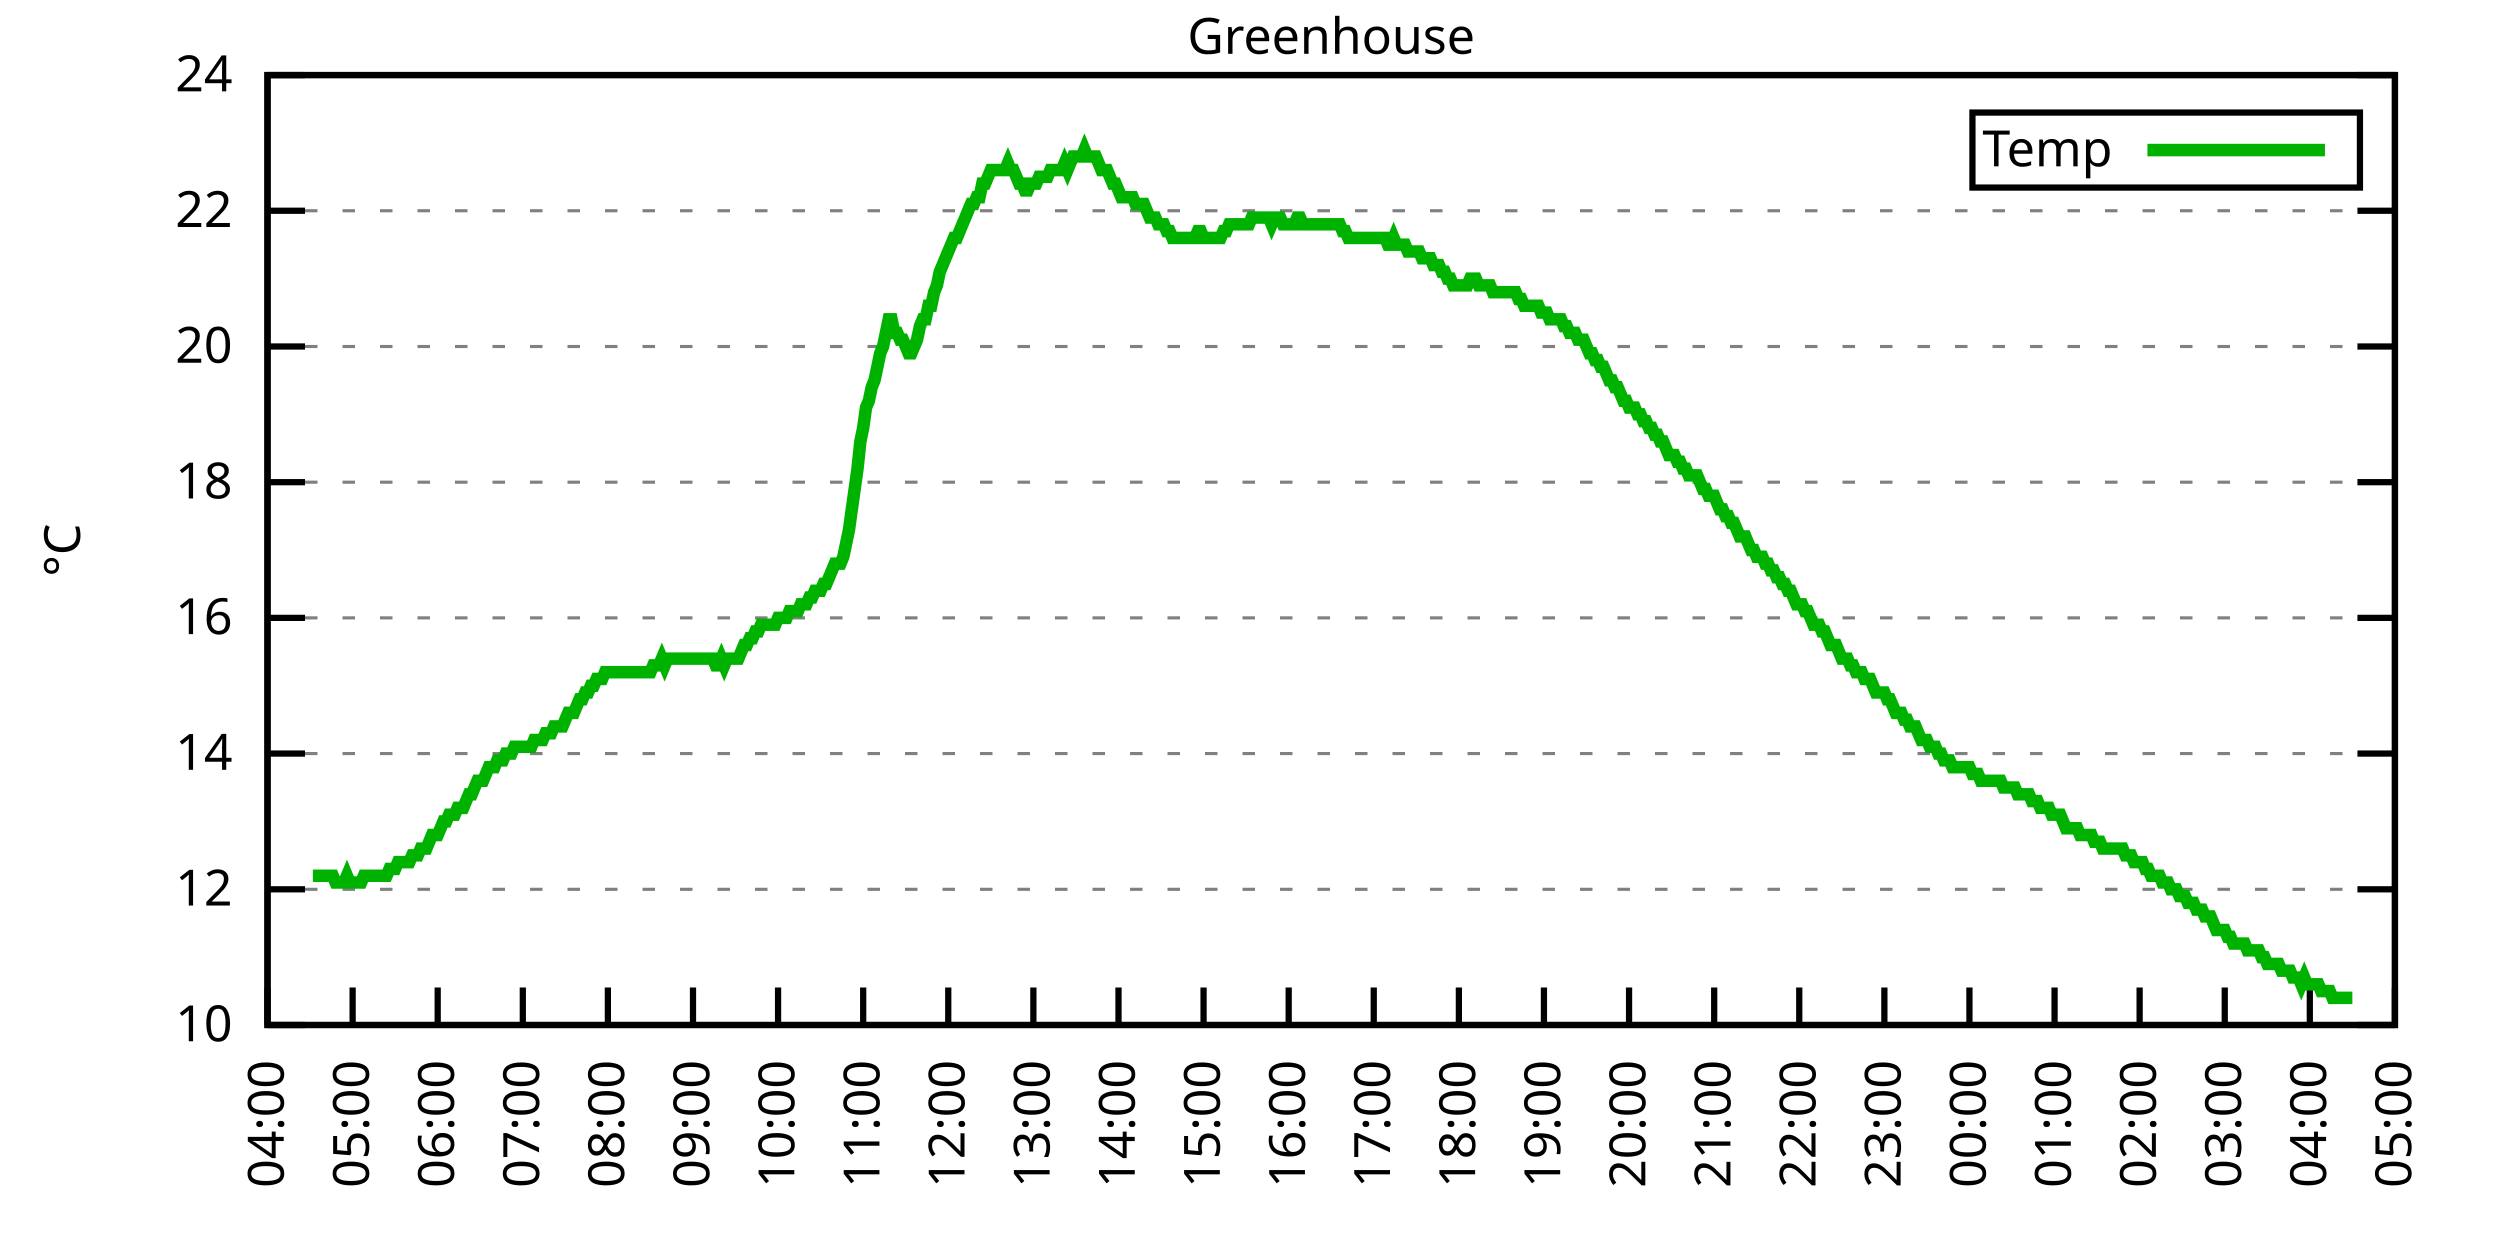
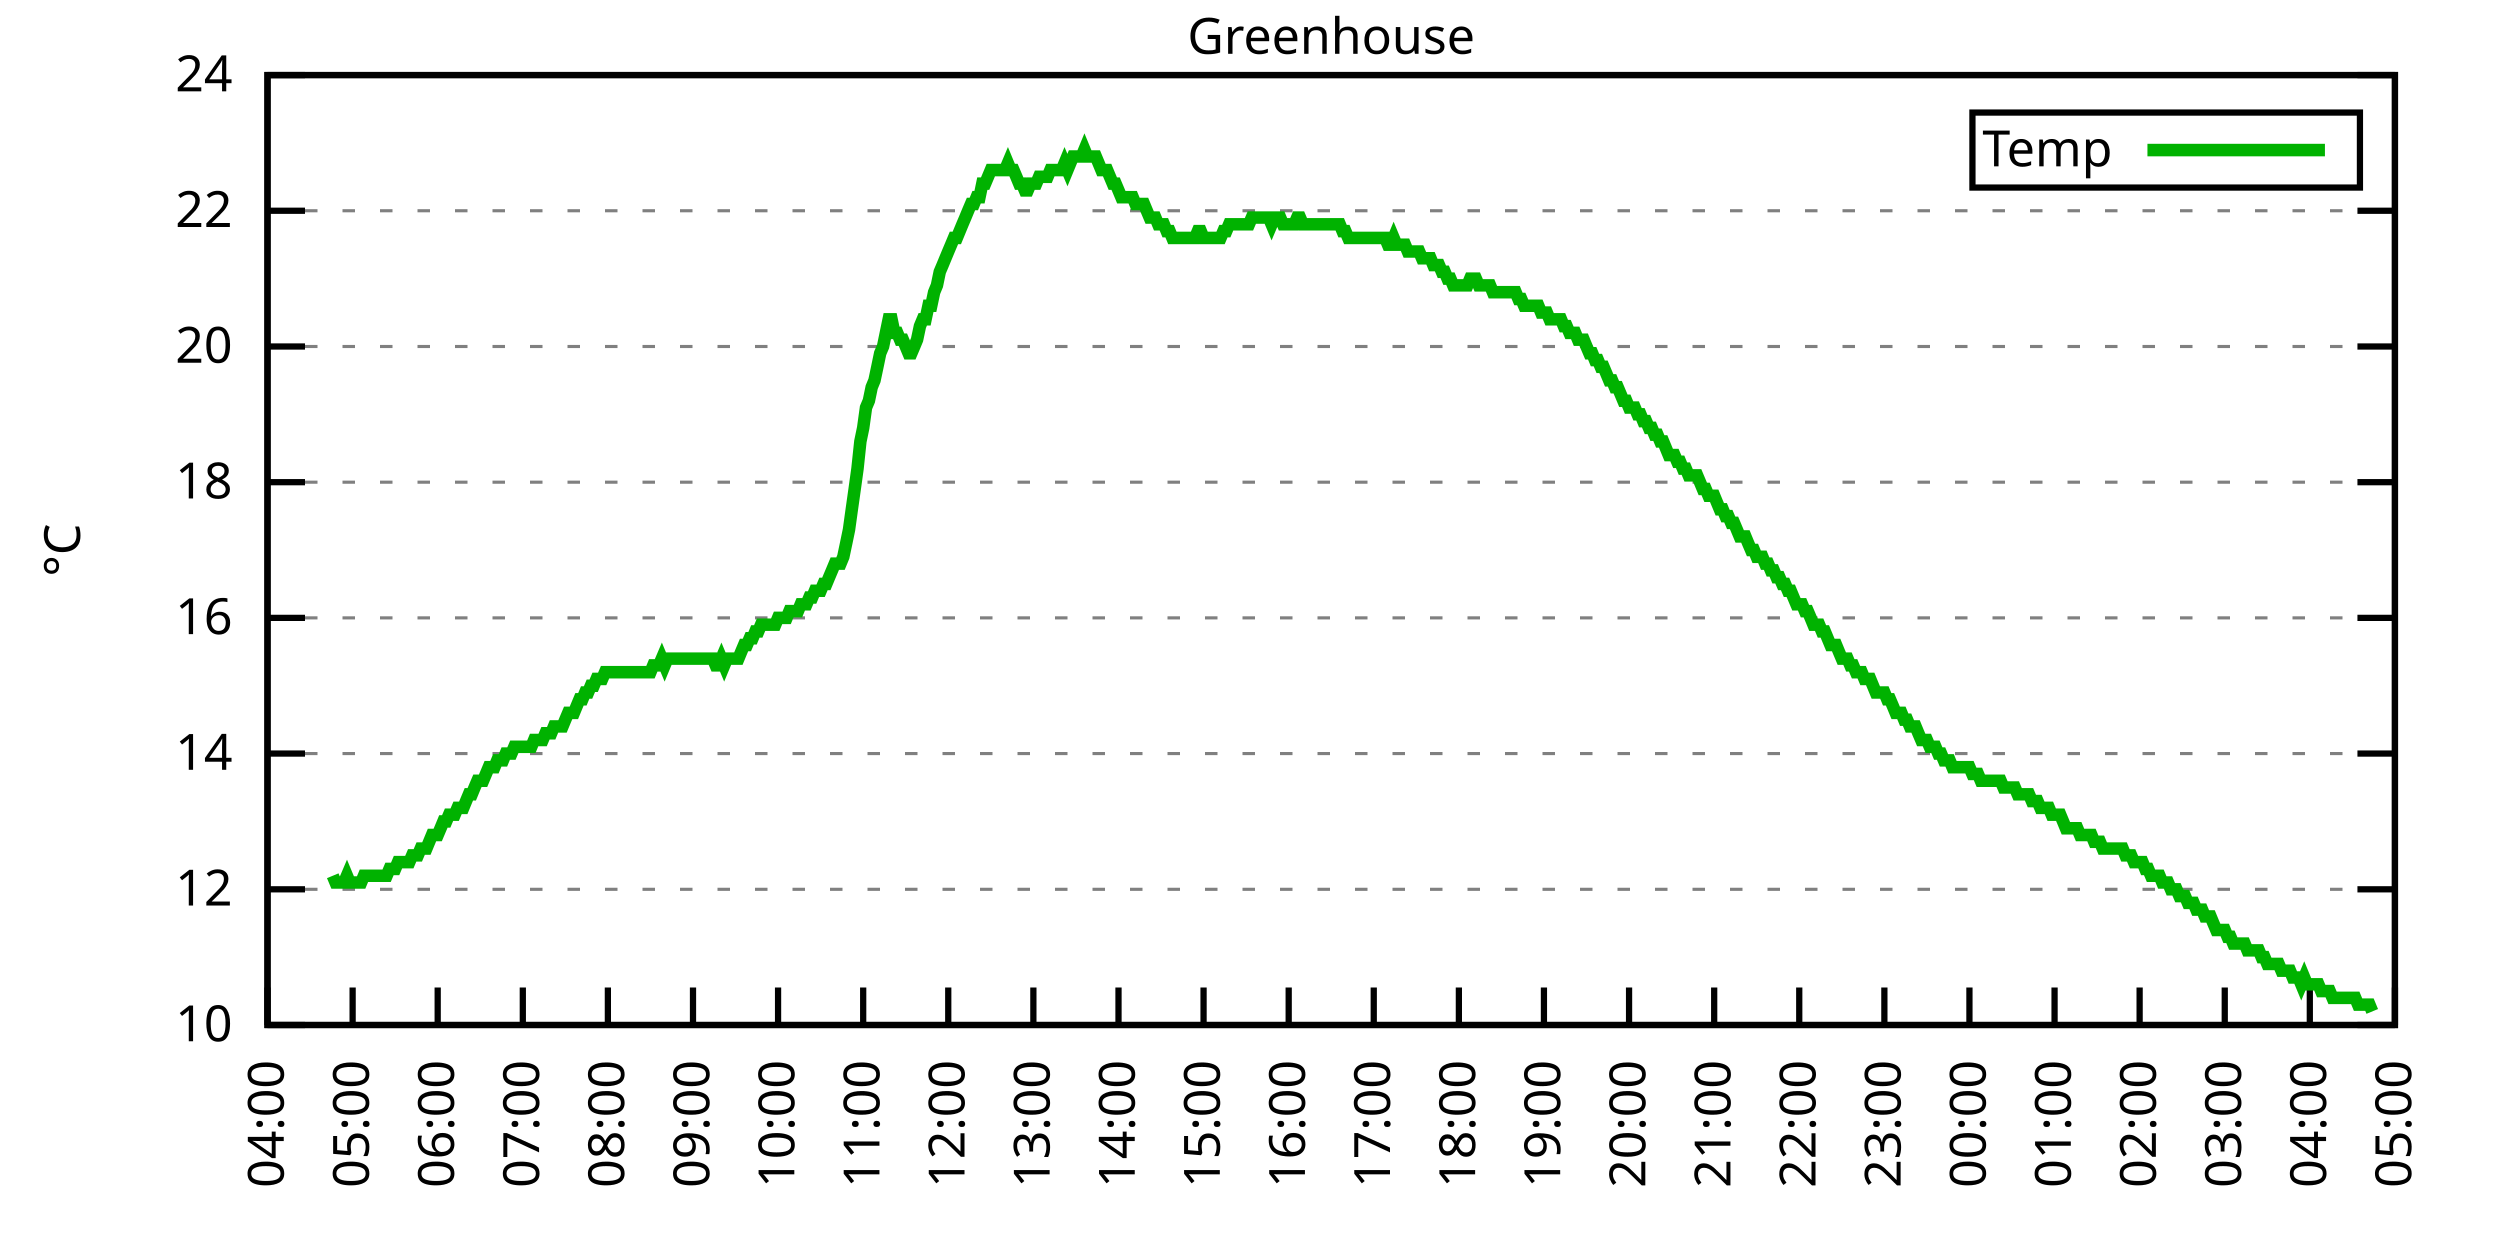
<svg xmlns="http://www.w3.org/2000/svg" xmlns:xlink="http://www.w3.org/1999/xlink" width="400" height="200" viewBox="0 0 400 200">
  <g id="gnuplot_canvas">
    <rect x="0" y="0" width="400" height="200" fill="none" />
    <defs>
      <circle id="gpDot" r="0.5" stroke-width="0.5" stroke="currentColor" />
      <path id="gpPt0" stroke-width="0.333" stroke="currentColor" d="M-1,0 h2 M0,-1 v2" />
      <path id="gpPt1" stroke-width="0.333" stroke="currentColor" d="M-1,-1 L1,1 M1,-1 L-1,1" />
      <path id="gpPt2" stroke-width="0.333" stroke="currentColor" d="M-1,0 L1,0 M0,-1 L0,1 M-1,-1 L1,1 M-1,1 L1,-1" />
      <rect id="gpPt3" stroke-width="0.333" stroke="currentColor" x="-1" y="-1" width="2" height="2" />
      <rect id="gpPt4" stroke-width="0.333" stroke="currentColor" fill="currentColor" x="-1" y="-1" width="2" height="2" />
      <circle id="gpPt5" stroke-width="0.333" stroke="currentColor" cx="0" cy="0" r="1" />
      <use xlink:href="#gpPt5" id="gpPt6" fill="currentColor" stroke="none" />
      <path id="gpPt7" stroke-width="0.333" stroke="currentColor" d="M0,-1.33 L-1.33,0.67 L1.33,0.67 z" />
      <use xlink:href="#gpPt7" id="gpPt8" fill="currentColor" stroke="none" />
      <use xlink:href="#gpPt7" id="gpPt9" stroke="currentColor" transform="rotate(180)" />
      <use xlink:href="#gpPt9" id="gpPt10" fill="currentColor" stroke="none" />
      <use xlink:href="#gpPt3" id="gpPt11" stroke="currentColor" transform="rotate(45)" />
      <use xlink:href="#gpPt11" id="gpPt12" fill="currentColor" stroke="none" />
      <path id="gpPt13" stroke-width="0.333" stroke="currentColor" d="M0,1.330 L1.265,0.411 L0.782,-1.067 L-0.782,-1.076 L-1.265,0.411 z" />
      <use xlink:href="#gpPt13" id="gpPt14" fill="currentColor" stroke="none" />
      <filter id="textbox" filterUnits="objectBoundingBox" x="0" y="0" height="1" width="1">
        <feFlood flood-color="white" flood-opacity="1" result="bgnd" />
        <feComposite in="SourceGraphic" in2="bgnd" operator="atop" />
      </filter>
      <filter id="greybox" filterUnits="objectBoundingBox" x="0" y="0" height="1" width="1">
        <feFlood flood-color="lightgrey" flood-opacity="1" result="grey" />
        <feComposite in="SourceGraphic" in2="grey" operator="atop" />
      </filter>
    </defs>
    <g fill="none" color="white" stroke="currentColor" stroke-width="1.00" stroke-linecap="butt" stroke-linejoin="miter">
</g>
    <g fill="none" color="black" stroke="currentColor" stroke-width="1.00" stroke-linecap="butt" stroke-linejoin="miter">
      <g stroke="none" shape-rendering="crispEdges">
        <polygon fill="rgb(255, 255, 255)" points="42.80,164.00 383.18,164.00 383.18,12.02 42.80,12.02 " />
      </g>
    </g>
    <g fill="none" color="black" stroke="currentColor" stroke-width="1.00" stroke-linecap="butt" stroke-linejoin="miter">
</g>
    <g fill="none" color="black" stroke="black" stroke-width="0.50" stroke-linecap="butt" stroke-linejoin="miter">
</g>
    <g fill="none" color="gray" stroke="currentColor" stroke-width="0.50" stroke-linecap="butt" stroke-linejoin="miter">
      <path stroke="gray" stroke-dasharray="2,4" class="gridline" d="M42.80,164.00 L383.19,164.00  " />
    </g>
    <g fill="none" color="gray" stroke="gray" stroke-width="1.00" stroke-linecap="butt" stroke-linejoin="miter">
</g>
    <g fill="none" color="black" stroke="currentColor" stroke-width="1.00" stroke-linecap="butt" stroke-linejoin="miter">
      <path stroke="black" d="M42.80,164.00 L48.80,164.00 M383.19,164.00 L377.19,164.00  " />
      <g transform="translate(37.20,166.60)" stroke="none" fill="black" font-family="Sans" font-size="8.00" text-anchor="end">
        <text>
          <tspan font-family="Sans"> 10</tspan>
        </text>
      </g>
    </g>
    <g fill="none" color="black" stroke="currentColor" stroke-width="1.00" stroke-linecap="butt" stroke-linejoin="miter">
</g>
    <g fill="none" color="black" stroke="black" stroke-width="0.50" stroke-linecap="butt" stroke-linejoin="miter">
</g>
    <g fill="none" color="gray" stroke="currentColor" stroke-width="0.50" stroke-linecap="butt" stroke-linejoin="miter">
      <path stroke="gray" stroke-dasharray="2,4" class="gridline" d="M42.80,142.29 L383.19,142.29  " />
    </g>
    <g fill="none" color="gray" stroke="gray" stroke-width="1.00" stroke-linecap="butt" stroke-linejoin="miter">
</g>
    <g fill="none" color="black" stroke="currentColor" stroke-width="1.00" stroke-linecap="butt" stroke-linejoin="miter">
      <path stroke="black" d="M42.80,142.29 L48.80,142.29 M383.19,142.29 L377.19,142.29  " />
      <g transform="translate(37.20,144.89)" stroke="none" fill="black" font-family="Sans" font-size="8.00" text-anchor="end">
        <text>
          <tspan font-family="Sans"> 12</tspan>
        </text>
      </g>
    </g>
    <g fill="none" color="black" stroke="currentColor" stroke-width="1.00" stroke-linecap="butt" stroke-linejoin="miter">
</g>
    <g fill="none" color="black" stroke="black" stroke-width="0.50" stroke-linecap="butt" stroke-linejoin="miter">
</g>
    <g fill="none" color="gray" stroke="currentColor" stroke-width="0.50" stroke-linecap="butt" stroke-linejoin="miter">
      <path stroke="gray" stroke-dasharray="2,4" class="gridline" d="M42.80,120.57 L383.19,120.57  " />
    </g>
    <g fill="none" color="gray" stroke="gray" stroke-width="1.00" stroke-linecap="butt" stroke-linejoin="miter">
</g>
    <g fill="none" color="black" stroke="currentColor" stroke-width="1.00" stroke-linecap="butt" stroke-linejoin="miter">
      <path stroke="black" d="M42.80,120.57 L48.80,120.57 M383.19,120.57 L377.19,120.57  " />
      <g transform="translate(37.20,123.17)" stroke="none" fill="black" font-family="Sans" font-size="8.00" text-anchor="end">
        <text>
          <tspan font-family="Sans"> 14</tspan>
        </text>
      </g>
    </g>
    <g fill="none" color="black" stroke="currentColor" stroke-width="1.00" stroke-linecap="butt" stroke-linejoin="miter">
</g>
    <g fill="none" color="black" stroke="black" stroke-width="0.50" stroke-linecap="butt" stroke-linejoin="miter">
</g>
    <g fill="none" color="gray" stroke="currentColor" stroke-width="0.50" stroke-linecap="butt" stroke-linejoin="miter">
      <path stroke="gray" stroke-dasharray="2,4" class="gridline" d="M42.80,98.86 L383.19,98.86  " />
    </g>
    <g fill="none" color="gray" stroke="gray" stroke-width="1.00" stroke-linecap="butt" stroke-linejoin="miter">
</g>
    <g fill="none" color="black" stroke="currentColor" stroke-width="1.00" stroke-linecap="butt" stroke-linejoin="miter">
      <path stroke="black" d="M42.80,98.86 L48.80,98.86 M383.19,98.86 L377.19,98.86  " />
      <g transform="translate(37.20,101.46)" stroke="none" fill="black" font-family="Sans" font-size="8.00" text-anchor="end">
        <text>
          <tspan font-family="Sans"> 16</tspan>
        </text>
      </g>
    </g>
    <g fill="none" color="black" stroke="currentColor" stroke-width="1.00" stroke-linecap="butt" stroke-linejoin="miter">
</g>
    <g fill="none" color="black" stroke="black" stroke-width="0.50" stroke-linecap="butt" stroke-linejoin="miter">
</g>
    <g fill="none" color="gray" stroke="currentColor" stroke-width="0.50" stroke-linecap="butt" stroke-linejoin="miter">
      <path stroke="gray" stroke-dasharray="2,4" class="gridline" d="M42.80,77.15 L383.19,77.15  " />
    </g>
    <g fill="none" color="gray" stroke="gray" stroke-width="1.00" stroke-linecap="butt" stroke-linejoin="miter">
</g>
    <g fill="none" color="black" stroke="currentColor" stroke-width="1.00" stroke-linecap="butt" stroke-linejoin="miter">
      <path stroke="black" d="M42.80,77.15 L48.80,77.15 M383.19,77.15 L377.19,77.15  " />
      <g transform="translate(37.20,79.75)" stroke="none" fill="black" font-family="Sans" font-size="8.00" text-anchor="end">
        <text>
          <tspan font-family="Sans"> 18</tspan>
        </text>
      </g>
    </g>
    <g fill="none" color="black" stroke="currentColor" stroke-width="1.00" stroke-linecap="butt" stroke-linejoin="miter">
</g>
    <g fill="none" color="black" stroke="black" stroke-width="0.50" stroke-linecap="butt" stroke-linejoin="miter">
</g>
    <g fill="none" color="gray" stroke="currentColor" stroke-width="0.50" stroke-linecap="butt" stroke-linejoin="miter">
      <path stroke="gray" stroke-dasharray="2,4" class="gridline" d="M42.80,55.44 L383.19,55.44  " />
    </g>
    <g fill="none" color="gray" stroke="gray" stroke-width="1.00" stroke-linecap="butt" stroke-linejoin="miter">
</g>
    <g fill="none" color="black" stroke="currentColor" stroke-width="1.00" stroke-linecap="butt" stroke-linejoin="miter">
      <path stroke="black" d="M42.80,55.44 L48.80,55.44 M383.19,55.44 L377.19,55.44  " />
      <g transform="translate(37.20,58.04)" stroke="none" fill="black" font-family="Sans" font-size="8.00" text-anchor="end">
        <text>
          <tspan font-family="Sans"> 20</tspan>
        </text>
      </g>
    </g>
    <g fill="none" color="black" stroke="currentColor" stroke-width="1.00" stroke-linecap="butt" stroke-linejoin="miter">
</g>
    <g fill="none" color="black" stroke="black" stroke-width="0.50" stroke-linecap="butt" stroke-linejoin="miter">
</g>
    <g fill="none" color="gray" stroke="currentColor" stroke-width="0.50" stroke-linecap="butt" stroke-linejoin="miter">
      <path stroke="gray" stroke-dasharray="2,4" class="gridline" d="M42.80,33.72 L383.19,33.72  " />
    </g>
    <g fill="none" color="gray" stroke="gray" stroke-width="1.00" stroke-linecap="butt" stroke-linejoin="miter">
</g>
    <g fill="none" color="black" stroke="currentColor" stroke-width="1.00" stroke-linecap="butt" stroke-linejoin="miter">
      <path stroke="black" d="M42.80,33.72 L48.80,33.72 M383.19,33.72 L377.19,33.72  " />
      <g transform="translate(37.20,36.32)" stroke="none" fill="black" font-family="Sans" font-size="8.00" text-anchor="end">
        <text>
          <tspan font-family="Sans"> 22</tspan>
        </text>
      </g>
    </g>
    <g fill="none" color="black" stroke="currentColor" stroke-width="1.00" stroke-linecap="butt" stroke-linejoin="miter">
</g>
    <g fill="none" color="black" stroke="black" stroke-width="0.50" stroke-linecap="butt" stroke-linejoin="miter">
</g>
    <g fill="none" color="gray" stroke="currentColor" stroke-width="0.50" stroke-linecap="butt" stroke-linejoin="miter">
      <path stroke="gray" stroke-dasharray="2,4" class="gridline" d="M42.80,12.01 L383.19,12.01  " />
    </g>
    <g fill="none" color="gray" stroke="gray" stroke-width="1.00" stroke-linecap="butt" stroke-linejoin="miter">
</g>
    <g fill="none" color="black" stroke="currentColor" stroke-width="1.00" stroke-linecap="butt" stroke-linejoin="miter">
      <path stroke="black" d="M42.80,12.01 L48.80,12.01 M383.19,12.01 L377.19,12.01  " />
      <g transform="translate(37.20,14.61)" stroke="none" fill="black" font-family="Sans" font-size="8.00" text-anchor="end">
        <text>
          <tspan font-family="Sans"> 24</tspan>
        </text>
      </g>
    </g>
    <g fill="none" color="black" stroke="currentColor" stroke-width="1.00" stroke-linecap="butt" stroke-linejoin="miter">
      <path stroke="black" d="M42.80,164.00 L42.80,158.00  " />
      <g transform="translate(45.40,169.60) rotate(270.00)" stroke="none" fill="black" font-family="Sans" font-size="8.00" text-anchor="end">
        <text>
          <tspan font-family="Sans">04:00</tspan>
        </text>
      </g>
    </g>
    <g fill="none" color="black" stroke="currentColor" stroke-width="1.00" stroke-linecap="butt" stroke-linejoin="miter">
      <path stroke="black" d="M56.42,164.00 L56.42,158.00  " />
      <g transform="translate(59.02,169.60) rotate(270.00)" stroke="none" fill="black" font-family="Sans" font-size="8.00" text-anchor="end">
        <text>
          <tspan font-family="Sans">05:00</tspan>
        </text>
      </g>
    </g>
    <g fill="none" color="black" stroke="currentColor" stroke-width="1.00" stroke-linecap="butt" stroke-linejoin="miter">
      <path stroke="black" d="M70.03,164.00 L70.03,158.00  " />
      <g transform="translate(72.63,169.60) rotate(270.00)" stroke="none" fill="black" font-family="Sans" font-size="8.00" text-anchor="end">
        <text>
          <tspan font-family="Sans">06:00</tspan>
        </text>
      </g>
    </g>
    <g fill="none" color="black" stroke="currentColor" stroke-width="1.00" stroke-linecap="butt" stroke-linejoin="miter">
      <path stroke="black" d="M83.65,164.00 L83.65,158.00  " />
      <g transform="translate(86.25,169.60) rotate(270.00)" stroke="none" fill="black" font-family="Sans" font-size="8.00" text-anchor="end">
        <text>
          <tspan font-family="Sans">07:00</tspan>
        </text>
      </g>
    </g>
    <g fill="none" color="black" stroke="currentColor" stroke-width="1.00" stroke-linecap="butt" stroke-linejoin="miter">
      <path stroke="black" d="M97.26,164.00 L97.26,158.00  " />
      <g transform="translate(99.86,169.60) rotate(270.00)" stroke="none" fill="black" font-family="Sans" font-size="8.00" text-anchor="end">
        <text>
          <tspan font-family="Sans">08:00</tspan>
        </text>
      </g>
    </g>
    <g fill="none" color="black" stroke="currentColor" stroke-width="1.00" stroke-linecap="butt" stroke-linejoin="miter">
      <path stroke="black" d="M110.88,164.00 L110.88,158.00  " />
      <g transform="translate(113.48,169.60) rotate(270.00)" stroke="none" fill="black" font-family="Sans" font-size="8.00" text-anchor="end">
        <text>
          <tspan font-family="Sans">09:00</tspan>
        </text>
      </g>
    </g>
    <g fill="none" color="black" stroke="currentColor" stroke-width="1.00" stroke-linecap="butt" stroke-linejoin="miter">
      <path stroke="black" d="M124.49,164.00 L124.49,158.00  " />
      <g transform="translate(127.09,169.60) rotate(270.00)" stroke="none" fill="black" font-family="Sans" font-size="8.00" text-anchor="end">
        <text>
          <tspan font-family="Sans">10:00</tspan>
        </text>
      </g>
    </g>
    <g fill="none" color="black" stroke="currentColor" stroke-width="1.00" stroke-linecap="butt" stroke-linejoin="miter">
      <path stroke="black" d="M138.11,164.00 L138.11,158.00  " />
      <g transform="translate(140.71,169.60) rotate(270.00)" stroke="none" fill="black" font-family="Sans" font-size="8.00" text-anchor="end">
        <text>
          <tspan font-family="Sans">11:00</tspan>
        </text>
      </g>
    </g>
    <g fill="none" color="black" stroke="currentColor" stroke-width="1.00" stroke-linecap="butt" stroke-linejoin="miter">
      <path stroke="black" d="M151.72,164.00 L151.72,158.00  " />
      <g transform="translate(154.32,169.60) rotate(270.00)" stroke="none" fill="black" font-family="Sans" font-size="8.00" text-anchor="end">
        <text>
          <tspan font-family="Sans">12:00</tspan>
        </text>
      </g>
    </g>
    <g fill="none" color="black" stroke="currentColor" stroke-width="1.00" stroke-linecap="butt" stroke-linejoin="miter">
      <path stroke="black" d="M165.34,164.00 L165.34,158.00  " />
      <g transform="translate(167.94,169.60) rotate(270.00)" stroke="none" fill="black" font-family="Sans" font-size="8.00" text-anchor="end">
        <text>
          <tspan font-family="Sans">13:00</tspan>
        </text>
      </g>
    </g>
    <g fill="none" color="black" stroke="currentColor" stroke-width="1.00" stroke-linecap="butt" stroke-linejoin="miter">
      <path stroke="black" d="M178.96,164.00 L178.96,158.00  " />
      <g transform="translate(181.56,169.60) rotate(270.00)" stroke="none" fill="black" font-family="Sans" font-size="8.00" text-anchor="end">
        <text>
          <tspan font-family="Sans">14:00</tspan>
        </text>
      </g>
    </g>
    <g fill="none" color="black" stroke="currentColor" stroke-width="1.00" stroke-linecap="butt" stroke-linejoin="miter">
      <path stroke="black" d="M192.57,164.00 L192.57,158.00  " />
      <g transform="translate(195.17,169.60) rotate(270.00)" stroke="none" fill="black" font-family="Sans" font-size="8.00" text-anchor="end">
        <text>
          <tspan font-family="Sans">15:00</tspan>
        </text>
      </g>
    </g>
    <g fill="none" color="black" stroke="currentColor" stroke-width="1.00" stroke-linecap="butt" stroke-linejoin="miter">
      <path stroke="black" d="M206.19,164.00 L206.19,158.00  " />
      <g transform="translate(208.79,169.60) rotate(270.00)" stroke="none" fill="black" font-family="Sans" font-size="8.00" text-anchor="end">
        <text>
          <tspan font-family="Sans">16:00</tspan>
        </text>
      </g>
    </g>
    <g fill="none" color="black" stroke="currentColor" stroke-width="1.00" stroke-linecap="butt" stroke-linejoin="miter">
      <path stroke="black" d="M219.80,164.00 L219.80,158.00  " />
      <g transform="translate(222.40,169.60) rotate(270.00)" stroke="none" fill="black" font-family="Sans" font-size="8.00" text-anchor="end">
        <text>
          <tspan font-family="Sans">17:00</tspan>
        </text>
      </g>
    </g>
    <g fill="none" color="black" stroke="currentColor" stroke-width="1.00" stroke-linecap="butt" stroke-linejoin="miter">
      <path stroke="black" d="M233.42,164.00 L233.42,158.00  " />
      <g transform="translate(236.02,169.60) rotate(270.00)" stroke="none" fill="black" font-family="Sans" font-size="8.00" text-anchor="end">
        <text>
          <tspan font-family="Sans">18:00</tspan>
        </text>
      </g>
    </g>
    <g fill="none" color="black" stroke="currentColor" stroke-width="1.00" stroke-linecap="butt" stroke-linejoin="miter">
      <path stroke="black" d="M247.03,164.00 L247.03,158.00  " />
      <g transform="translate(249.63,169.60) rotate(270.00)" stroke="none" fill="black" font-family="Sans" font-size="8.00" text-anchor="end">
        <text>
          <tspan font-family="Sans">19:00</tspan>
        </text>
      </g>
    </g>
    <g fill="none" color="black" stroke="currentColor" stroke-width="1.00" stroke-linecap="butt" stroke-linejoin="miter">
      <path stroke="black" d="M260.65,164.00 L260.65,158.00  " />
      <g transform="translate(263.25,169.60) rotate(270.00)" stroke="none" fill="black" font-family="Sans" font-size="8.00" text-anchor="end">
        <text>
          <tspan font-family="Sans">20:00</tspan>
        </text>
      </g>
    </g>
    <g fill="none" color="black" stroke="currentColor" stroke-width="1.00" stroke-linecap="butt" stroke-linejoin="miter">
      <path stroke="black" d="M274.27,164.00 L274.27,158.00  " />
      <g transform="translate(276.87,169.60) rotate(270.00)" stroke="none" fill="black" font-family="Sans" font-size="8.00" text-anchor="end">
        <text>
          <tspan font-family="Sans">21:00</tspan>
        </text>
      </g>
    </g>
    <g fill="none" color="black" stroke="currentColor" stroke-width="1.00" stroke-linecap="butt" stroke-linejoin="miter">
      <path stroke="black" d="M287.88,164.00 L287.88,158.00  " />
      <g transform="translate(290.48,169.60) rotate(270.00)" stroke="none" fill="black" font-family="Sans" font-size="8.00" text-anchor="end">
        <text>
          <tspan font-family="Sans">22:00</tspan>
        </text>
      </g>
    </g>
    <g fill="none" color="black" stroke="currentColor" stroke-width="1.00" stroke-linecap="butt" stroke-linejoin="miter">
      <path stroke="black" d="M301.50,164.00 L301.50,158.00  " />
      <g transform="translate(304.10,169.60) rotate(270.00)" stroke="none" fill="black" font-family="Sans" font-size="8.00" text-anchor="end">
        <text>
          <tspan font-family="Sans">23:00</tspan>
        </text>
      </g>
    </g>
    <g fill="none" color="black" stroke="currentColor" stroke-width="1.00" stroke-linecap="butt" stroke-linejoin="miter">
      <path stroke="black" d="M315.11,164.00 L315.11,158.00  " />
      <g transform="translate(317.71,169.60) rotate(270.00)" stroke="none" fill="black" font-family="Sans" font-size="8.00" text-anchor="end">
        <text>
          <tspan font-family="Sans">00:00</tspan>
        </text>
      </g>
    </g>
    <g fill="none" color="black" stroke="currentColor" stroke-width="1.00" stroke-linecap="butt" stroke-linejoin="miter">
      <path stroke="black" d="M328.73,164.00 L328.73,158.00  " />
      <g transform="translate(331.33,169.60) rotate(270.00)" stroke="none" fill="black" font-family="Sans" font-size="8.00" text-anchor="end">
        <text>
          <tspan font-family="Sans">01:00</tspan>
        </text>
      </g>
    </g>
    <g fill="none" color="black" stroke="currentColor" stroke-width="1.00" stroke-linecap="butt" stroke-linejoin="miter">
      <path stroke="black" d="M342.34,164.00 L342.34,158.00  " />
      <g transform="translate(344.94,169.60) rotate(270.00)" stroke="none" fill="black" font-family="Sans" font-size="8.00" text-anchor="end">
        <text>
          <tspan font-family="Sans">02:00</tspan>
        </text>
      </g>
    </g>
    <g fill="none" color="black" stroke="currentColor" stroke-width="1.00" stroke-linecap="butt" stroke-linejoin="miter">
      <path stroke="black" d="M355.96,164.00 L355.96,158.00  " />
      <g transform="translate(358.56,169.60) rotate(270.00)" stroke="none" fill="black" font-family="Sans" font-size="8.00" text-anchor="end">
        <text>
          <tspan font-family="Sans">03:00</tspan>
        </text>
      </g>
    </g>
    <g fill="none" color="black" stroke="currentColor" stroke-width="1.00" stroke-linecap="butt" stroke-linejoin="miter">
      <path stroke="black" d="M369.57,164.00 L369.57,158.00  " />
      <g transform="translate(372.17,169.60) rotate(270.00)" stroke="none" fill="black" font-family="Sans" font-size="8.00" text-anchor="end">
        <text>
          <tspan font-family="Sans">04:00</tspan>
        </text>
      </g>
    </g>
    <g fill="none" color="black" stroke="currentColor" stroke-width="1.00" stroke-linecap="butt" stroke-linejoin="miter">
      <path stroke="black" d="M383.19,164.00 L383.19,158.00  " />
      <g transform="translate(385.79,169.60) rotate(270.00)" stroke="none" fill="black" font-family="Sans" font-size="8.00" text-anchor="end">
        <text>
          <tspan font-family="Sans">05:00</tspan>
        </text>
      </g>
    </g>
    <g fill="none" color="black" stroke="currentColor" stroke-width="1.00" stroke-linecap="butt" stroke-linejoin="miter">
</g>
    <g fill="none" color="black" stroke="currentColor" stroke-width="1.00" stroke-linecap="butt" stroke-linejoin="miter">
      <path stroke="black" d="M42.80,12.01 L42.80,164.00 L383.19,164.00 L383.19,12.01 L42.80,12.01 Z  " />
    </g>
    <g fill="none" color="black" stroke="currentColor" stroke-width="1.00" stroke-linecap="butt" stroke-linejoin="miter">
</g>
    <g fill="none" color="black" stroke="currentColor" stroke-width="1.00" stroke-linecap="butt" stroke-linejoin="miter">
      <path stroke="black" d="M315.59,30.01 L315.59,18.01 L377.59,18.01 L377.59,30.01 L315.59,30.01 Z  " />
    </g>
    <g id="Greenhouse_plot_1">
      <g fill="none" color="white" stroke="black" stroke-width="2.00" stroke-linecap="butt" stroke-linejoin="miter">
</g>
      <g fill="none" color="black" stroke="currentColor" stroke-width="2.00" stroke-linecap="butt" stroke-linejoin="miter">
        <g transform="translate(337.99,26.61)" stroke="none" fill="black" font-family="Sans" font-size="8.00" text-anchor="end">
          <text>
            <tspan font-family="Sans">Temp</tspan>
          </text>
        </g>
      </g>
      <g fill="none" color="black" stroke="currentColor" stroke-width="2.00" stroke-linecap="butt" stroke-linejoin="miter">
-         <path stroke="rgb(  0, 178,   0)" d="M343.59,24.01 L371.99,24.01 M50.06,140.12 L50.52,140.12 L50.97,140.12 L51.42,140.12 L51.88,140.12 L52.33,140.12   L52.78,140.12 L53.24,140.12 L53.69,141.20 L54.15,141.20 L54.60,141.20 L55.05,141.20 L55.51,140.12 L55.96,141.20   L56.42,141.20 L56.87,141.20 L57.32,141.20 L57.78,141.20 L58.23,140.12 L58.68,140.12 L59.14,140.12 L59.59,140.12   L60.05,140.12 L60.50,140.12 L60.95,140.12 L61.41,140.12 L61.86,140.12 L62.32,139.03 L62.77,139.03 L63.22,139.03   L63.68,137.94 L64.13,137.94 L64.58,137.94 L65.04,137.94 L65.49,137.94 L65.95,136.86 L66.40,136.86 L66.85,136.86   L67.31,135.77 L67.76,135.77 L68.22,135.77 L68.67,134.69 L69.12,133.60 L69.58,133.60 L70.03,133.60 L70.49,132.52   L70.94,131.43 L71.39,131.43 L71.85,130.35 L72.30,130.35 L72.75,130.35 L73.21,129.26 L73.66,129.26 L74.12,129.26   L74.57,128.17 L75.02,127.09 L75.48,127.09 L75.93,126.00 L76.39,124.92 L76.84,124.92 L77.29,124.92 L77.75,123.83   L78.20,122.75 L78.65,122.75 L79.11,122.75 L79.56,121.66 L80.02,121.66 L80.47,121.66 L80.92,120.57 L81.38,120.57   L81.83,120.57 L82.29,119.49 L82.74,119.49 L83.19,119.49 L83.65,119.49 L84.10,119.49 L84.55,119.49 L85.01,119.49   L85.46,118.40 L85.92,118.40 L86.37,118.40 L86.82,118.40 L87.28,117.32 L87.73,117.32 L88.19,117.32 L88.64,116.23   L89.09,116.23 L89.55,116.23 L90.00,116.23 L90.45,115.15 L90.91,114.06 L91.36,114.06 L91.82,114.06 L92.27,112.97   L92.72,111.89 L93.18,111.89 L93.63,110.80 L94.09,110.80 L94.54,109.72 L94.99,109.72 L95.45,108.63 L95.90,108.63   L96.35,108.63 L96.81,107.55 L97.26,107.55 L97.72,107.55 L98.17,107.55 L98.62,107.55 L99.08,107.55 L99.53,107.55   L99.99,107.55 L100.44,107.55 L100.89,107.55 L101.35,107.55 L101.80,107.55 L102.25,107.55 L102.71,107.55 L103.16,107.55   L103.62,107.55 L104.07,107.55 L104.52,106.46 L104.98,106.46 L105.43,106.46 L105.89,105.38 L106.34,106.46 L106.79,105.38   L107.25,105.38 L107.70,105.38 L108.15,105.38 L108.61,105.38 L109.06,105.38 L109.52,105.38 L109.97,105.38 L110.42,105.38   L110.88,105.38 L111.33,105.38 L111.79,105.38 L112.24,105.38 L112.69,105.38 L113.15,105.38 L113.60,105.38 L114.05,105.38   L114.51,106.46 L114.96,106.46 L115.42,105.38 L115.87,106.46 L116.32,105.38 L116.78,105.38 L117.23,105.38 L117.69,105.38   L118.14,105.38 L118.59,104.29 L119.05,103.20 L119.50,103.20 L119.96,102.12 L120.41,102.12 L120.86,101.03 L121.32,101.03   L121.77,99.95 L122.22,99.95 L122.68,99.95 L123.13,99.95 L123.59,99.95 L124.04,99.95 L124.49,98.86 L124.95,98.86   L125.40,98.86 L125.86,98.86 L126.31,97.78 L126.76,97.78 L127.22,97.78 L127.67,97.78 L128.12,96.69 L128.58,96.69   L129.03,96.69 L129.49,95.60 L129.94,95.60 L130.39,94.52 L130.85,94.52 L131.30,94.52 L131.76,93.43 L132.21,93.43   L132.66,92.35 L133.12,91.26 L133.57,90.18 L134.02,90.18 L134.48,90.18 L134.93,89.09 L135.39,86.92 L135.84,84.75   L136.29,81.49 L136.75,78.23 L137.20,74.98 L137.66,70.63 L138.11,68.46 L138.56,65.21 L139.02,64.12 L139.47,61.95   L139.92,60.86 L140.38,58.69 L140.83,56.52 L141.29,55.44 L141.74,53.26 L142.19,51.09 L142.65,51.09 L143.10,53.26   L143.56,53.26 L144.01,54.35 L144.46,54.35 L144.92,55.44 L145.37,56.52 L145.82,56.52 L146.28,55.44 L146.73,54.35   L147.19,52.18 L147.64,51.09 L148.09,51.09 L148.55,48.92 L149.00,48.92 L149.46,46.75 L149.91,45.66 L150.36,43.49   L150.82,42.41 L151.27,41.32 L151.72,40.24 L152.18,39.15 L152.63,38.07 L153.09,38.07 L153.54,36.98 L153.99,35.89   L154.45,34.81 L154.90,33.72 L155.36,32.64 L155.81,32.64 L156.26,31.55 L156.72,31.55 L157.17,29.38 L157.62,29.38   L158.08,28.29 L158.53,27.21 L158.99,27.21 L159.44,27.21 L159.89,27.21 L160.35,27.21 L160.80,27.21 L161.26,26.12   L161.71,27.21 L162.16,27.21 L162.62,28.29 L163.07,29.38 L163.52,29.38 L163.98,30.47 L164.43,30.47 L164.89,29.38   L165.34,29.38 L165.79,29.38 L166.25,28.29 L166.70,28.29 L167.16,28.29 L167.61,28.29 L168.06,27.21 L168.52,27.21   L168.97,27.21 L169.43,27.21 L169.88,27.21 L170.33,26.12 L170.79,27.21 L171.24,26.12 L171.69,25.04 L172.15,25.04   L172.60,25.04 L173.06,25.04 L173.51,23.95 L173.96,25.04 L174.42,25.04 L174.87,25.04 L175.33,25.04 L175.78,26.12   L176.23,27.21 L176.69,27.21 L177.14,27.21 L177.59,28.29 L178.05,29.38 L178.50,29.38 L178.96,30.47 L179.41,31.55   L179.86,31.55 L180.32,31.55 L180.77,31.55 L181.23,31.55 L181.68,32.64 L182.13,32.64 L182.59,32.64 L183.04,32.64   L183.49,33.72 L183.95,34.81 L184.40,34.81 L184.86,34.81 L185.31,35.89 L185.76,35.89 L186.22,35.89 L186.67,36.98   L187.13,36.98 L187.58,38.07 L188.03,38.07 L188.49,38.07 L188.94,38.07 L189.39,38.07 L189.85,38.07 L190.30,38.07   L190.76,38.07 L191.21,38.07 L191.66,36.98 L192.12,36.98 L192.57,38.07 L193.03,38.07 L193.48,38.07 L193.93,38.07   L194.39,38.07 L194.84,38.07 L195.29,38.07 L195.75,36.98 L196.20,36.98 L196.66,35.89 L197.11,35.89 L197.56,35.89   L198.02,35.89 L198.47,35.89 L198.93,35.89 L199.38,35.89 L199.83,35.89 L200.29,34.81 L200.74,34.81 L201.19,34.81   L201.65,34.81 L202.10,34.81 L202.56,34.81 L203.01,34.81 L203.46,35.89 L203.92,34.81 L204.37,34.81 L204.83,34.81   L205.28,35.89 L205.73,35.89 L206.19,35.89 L206.64,35.89 L207.09,35.89 L207.55,34.81 L208.00,34.81 L208.46,35.89   L208.91,35.89 L209.36,35.89 L209.82,35.89 L210.27,35.89 L210.73,35.89 L211.18,35.89 L211.63,35.89 L212.09,35.89   L212.54,35.89 L213.00,35.89 L213.45,35.89 L213.90,35.89 L214.36,35.89 L214.81,36.98 L215.26,36.98 L215.72,38.07   L216.17,38.07 L216.63,38.07 L217.08,38.07 L217.53,38.07 L217.99,38.07 L218.44,38.07 L218.90,38.07 L219.35,38.07   L219.80,38.07 L220.26,38.07 L220.71,38.07 L221.16,38.07 L221.62,38.07 L222.07,39.15 L222.53,39.15 L222.98,38.07   L223.43,39.15 L223.89,39.15 L224.34,39.15 L224.80,39.15 L225.25,40.24 L225.70,40.24 L226.16,40.24 L226.61,40.24   L227.06,40.24 L227.52,41.32 L227.97,41.32 L228.43,41.32 L228.88,41.32 L229.33,42.41 L229.79,42.41 L230.24,42.41   L230.70,43.49 L231.15,43.49 L231.60,44.58 L232.06,44.58 L232.51,45.66 L232.96,45.66 L233.42,45.66 L233.87,45.66   L234.33,45.66 L234.78,45.66 L235.23,44.58 L235.69,44.58 L236.14,44.58 L236.60,45.66 L237.05,45.66 L237.50,45.66   L237.96,45.66 L238.41,45.66 L238.86,46.75 L239.32,46.75 L239.77,46.75 L240.23,46.75 L240.68,46.75 L241.13,46.75   L241.59,46.75 L242.04,46.75 L242.50,46.75 L242.95,47.84 L243.40,47.84 L243.86,48.92 L244.31,48.92 L244.76,48.92   L245.22,48.92 L245.67,48.92 L246.13,48.92 L246.58,50.01 L247.03,50.01 L247.49,50.01 L247.94,51.09 L248.40,51.09   L248.85,51.09 L249.30,51.09 L249.76,51.09 L250.21,52.18 L250.66,52.18 L251.12,53.26 L251.57,53.26 L252.03,53.26   L252.48,54.35 L252.93,54.35 L253.39,54.35 L253.84,55.44 L254.30,56.52 L254.75,56.52 L255.20,57.61 L255.66,57.61   L256.11,58.69 L256.56,58.69 L257.02,59.78 L257.47,60.86 L257.93,60.86 L258.38,61.95 L258.83,61.95 L259.29,63.04   L259.74,64.12 L260.20,64.12 L260.65,65.21 L261.10,65.21 L261.56,65.21 L262.01,66.29 L262.47,66.29 L262.92,67.38   L263.37,67.38 L263.83,68.46 L264.28,68.46 L264.73,69.55 L265.19,69.55 L265.64,70.63 L266.10,70.63 L266.55,71.72   L267.00,72.81 L267.46,72.81 L267.91,72.81 L268.37,73.89 L268.82,73.89 L269.27,74.98 L269.73,74.98 L270.18,76.06   L270.63,76.06 L271.09,76.06 L271.54,76.06 L272.00,77.15 L272.45,78.23 L272.90,78.23 L273.36,79.32 L273.81,79.32   L274.27,79.32 L274.72,80.41 L275.17,81.49 L275.63,81.49 L276.08,82.58 L276.53,82.58 L276.99,83.66 L277.44,83.66   L277.90,84.75 L278.35,85.83 L278.80,85.83 L279.26,85.83 L279.71,86.92 L280.17,88.00 L280.62,88.00 L281.07,89.09   L281.53,89.09 L281.98,89.09 L282.43,90.18 L282.89,90.18 L283.34,91.26 L283.80,91.26 L284.25,92.35 L284.70,92.35   L285.16,93.43 L285.61,93.43 L286.07,94.52 L286.52,94.52 L286.97,95.60 L287.43,96.69 L287.88,96.69 L288.33,96.69   L288.79,97.78 L289.24,97.78 L289.70,98.86 L290.15,99.95 L290.60,99.95 L291.06,99.95 L291.51,101.03 L291.97,101.03   L292.42,102.12 L292.87,103.20 L293.33,103.20 L293.78,103.20 L294.23,104.29 L294.69,105.38 L295.14,105.38 L295.60,105.38   L296.05,106.46 L296.50,106.46 L296.96,107.55 L297.41,107.55 L297.87,107.55 L298.32,108.63 L298.77,108.63 L299.23,108.63   L299.68,109.72 L300.13,110.80 L300.59,110.80 L301.04,110.80 L301.50,110.80 L301.95,111.89 L302.40,111.89 L302.86,112.97   L303.31,114.06 L303.77,114.06 L304.22,114.06 L304.67,115.15 L305.13,115.15 L305.58,116.23 L306.03,116.23 L306.49,116.23   L306.94,117.32 L307.40,118.40 L307.85,118.40 L308.30,118.40 L308.76,119.49 L309.21,119.49 L309.67,119.49 L310.12,120.57   L310.57,120.57 L311.03,121.66 L311.48,121.66 L311.94,121.66 L312.39,122.75 L312.84,122.75 L313.30,122.75 L313.75,122.75   L314.20,122.75 L314.66,122.75 L315.11,122.75 L315.57,123.83 L316.02,123.83 L316.47,123.83 L316.93,124.92 L317.38,124.92   L317.84,124.92 L318.29,124.92 L318.74,124.92 L319.20,124.92 L319.65,124.92 L320.10,124.92 L320.56,126.00 L321.01,126.00   L321.47,126.00 L321.92,126.00 L322.37,126.00 L322.83,127.09 L323.28,127.09 L323.74,127.09 L324.19,127.09 L324.64,127.09   L325.10,128.17 L325.55,128.17 L326.00,128.17 L326.46,129.26 L326.91,129.26 L327.37,129.26 L327.82,129.26 L328.27,130.35   L328.73,130.35 L329.18,130.35 L329.64,130.35 L330.09,131.43 L330.54,132.52 L331.00,132.52 L331.45,132.52 L331.90,132.52   L332.36,132.52 L332.81,133.60 L333.27,133.60 L333.72,133.60 L334.17,133.60 L334.63,133.60 L335.08,134.69 L335.54,134.69   L335.99,134.69 L336.44,135.77 L336.90,135.77 L337.35,135.77 L337.80,135.77 L338.26,135.77 L338.71,135.77 L339.17,135.77   L339.62,135.77 L340.07,136.86 L340.53,136.86 L340.98,136.86 L341.44,137.94 L341.89,137.94 L342.34,137.94 L342.80,137.94   L343.25,139.03 L343.70,139.03 L344.16,140.12 L344.61,140.12 L345.07,140.12 L345.52,140.12 L345.97,141.20 L346.43,141.20   L346.88,141.20 L347.34,142.29 L347.79,142.29 L348.24,142.29 L348.70,143.37 L349.15,143.37 L349.60,143.37 L350.06,144.46   L350.51,144.46 L350.97,144.46 L351.42,145.54 L351.87,145.54 L352.33,145.54 L352.78,146.63 L353.24,146.63 L353.69,146.63   L354.14,147.72 L354.60,148.80 L355.05,148.80 L355.50,148.80 L355.96,148.80 L356.41,149.89 L356.87,149.89 L357.32,150.97   L357.77,150.97 L358.23,150.97 L358.68,150.97 L359.14,150.97 L359.59,152.06 L360.04,152.06 L360.50,152.06 L360.95,152.06   L361.41,152.06 L361.86,153.14 L362.31,153.14 L362.77,154.23 L363.22,154.23 L363.67,154.23 L364.13,154.23 L364.58,154.23   L365.04,155.31 L365.49,155.31 L365.94,155.31 L366.40,155.31 L366.85,156.40 L367.31,156.40 L367.76,156.40 L368.21,157.49   L368.67,156.40 L369.12,157.49 L369.57,157.49 L370.03,157.49 L370.48,157.49 L370.94,157.49 L371.39,158.57 L371.84,158.57   L372.30,158.57 L372.75,158.57 L373.21,159.66 L373.66,159.66 L374.11,159.66 L374.57,159.66 L375.02,159.66 L375.47,159.66   L375.93,159.66 L376.38,159.66  " />
+         <path stroke="rgb(  0, 178,   0)" d="M343.59,24.01 L371.99,24.01 M53.24,140.12 L53.69,141.20 L54.15,141.20 L54.60,141.20 L55.05,141.20 L55.51,140.12   L55.96,141.20 L56.42,141.20 L56.87,141.20 L57.32,141.20 L57.78,141.20 L58.23,140.12 L58.68,140.12 L59.14,140.12   L59.59,140.12 L60.05,140.12 L60.50,140.12 L60.95,140.12 L61.41,140.12 L61.86,140.12 L62.32,139.03 L62.77,139.03   L63.22,139.03 L63.68,137.94 L64.13,137.94 L64.58,137.94 L65.04,137.94 L65.49,137.94 L65.95,136.86 L66.40,136.86   L66.85,136.86 L67.31,135.77 L67.76,135.77 L68.22,135.77 L68.67,134.69 L69.12,133.60 L69.58,133.60 L70.03,133.60   L70.49,132.52 L70.94,131.43 L71.39,131.43 L71.85,130.35 L72.30,130.35 L72.75,130.35 L73.21,129.26 L73.66,129.26   L74.12,129.26 L74.57,128.17 L75.02,127.09 L75.48,127.09 L75.93,126.00 L76.39,124.92 L76.84,124.92 L77.29,124.92   L77.75,123.83 L78.20,122.75 L78.65,122.75 L79.11,122.75 L79.56,121.66 L80.02,121.66 L80.47,121.66 L80.92,120.57   L81.38,120.57 L81.83,120.57 L82.29,119.49 L82.74,119.49 L83.19,119.49 L83.65,119.49 L84.10,119.49 L84.55,119.49   L85.01,119.49 L85.46,118.40 L85.92,118.40 L86.37,118.40 L86.82,118.40 L87.28,117.32 L87.73,117.32 L88.19,117.32   L88.64,116.23 L89.09,116.23 L89.55,116.23 L90.00,116.23 L90.45,115.15 L90.91,114.06 L91.36,114.06 L91.82,114.06   L92.27,112.97 L92.72,111.89 L93.18,111.89 L93.63,110.80 L94.09,110.80 L94.54,109.72 L94.99,109.72 L95.45,108.63   L95.90,108.63 L96.35,108.63 L96.81,107.55 L97.26,107.55 L97.72,107.55 L98.17,107.55 L98.62,107.55 L99.08,107.55   L99.53,107.55 L99.99,107.55 L100.44,107.55 L100.89,107.55 L101.35,107.55 L101.80,107.55 L102.25,107.55 L102.71,107.55   L103.16,107.55 L103.62,107.55 L104.07,107.55 L104.52,106.46 L104.98,106.46 L105.43,106.46 L105.89,105.38 L106.34,106.46   L106.79,105.38 L107.25,105.38 L107.70,105.38 L108.15,105.38 L108.61,105.38 L109.06,105.38 L109.52,105.38 L109.97,105.38   L110.42,105.38 L110.88,105.38 L111.33,105.38 L111.79,105.38 L112.24,105.38 L112.69,105.38 L113.15,105.38 L113.60,105.38   L114.05,105.38 L114.51,106.46 L114.96,106.46 L115.42,105.38 L115.87,106.46 L116.32,105.38 L116.78,105.38 L117.23,105.38   L117.69,105.38 L118.14,105.38 L118.59,104.29 L119.05,103.20 L119.50,103.20 L119.96,102.12 L120.41,102.12 L120.86,101.03   L121.32,101.03 L121.77,99.95 L122.22,99.95 L122.68,99.95 L123.13,99.95 L123.59,99.95 L124.04,99.95 L124.49,98.86   L124.95,98.86 L125.40,98.86 L125.86,98.86 L126.31,97.78 L126.76,97.78 L127.22,97.78 L127.67,97.78 L128.12,96.69   L128.58,96.69 L129.03,96.69 L129.49,95.60 L129.94,95.60 L130.39,94.52 L130.85,94.52 L131.30,94.52 L131.76,93.43   L132.21,93.43 L132.66,92.35 L133.12,91.26 L133.57,90.18 L134.02,90.18 L134.48,90.18 L134.93,89.09 L135.39,86.92   L135.84,84.75 L136.29,81.49 L136.75,78.23 L137.20,74.98 L137.66,70.63 L138.11,68.46 L138.56,65.21 L139.02,64.12   L139.47,61.95 L139.92,60.86 L140.38,58.69 L140.83,56.52 L141.29,55.44 L141.74,53.26 L142.19,51.09 L142.65,51.09   L143.10,53.26 L143.56,53.26 L144.01,54.35 L144.46,54.35 L144.92,55.44 L145.37,56.52 L145.82,56.52 L146.28,55.44   L146.73,54.35 L147.19,52.18 L147.64,51.09 L148.09,51.09 L148.55,48.92 L149.00,48.92 L149.46,46.75 L149.91,45.66   L150.36,43.49 L150.82,42.41 L151.27,41.32 L151.72,40.24 L152.18,39.15 L152.63,38.07 L153.09,38.07 L153.54,36.98   L153.99,35.89 L154.45,34.81 L154.90,33.72 L155.36,32.64 L155.81,32.64 L156.26,31.55 L156.72,31.55 L157.17,29.38   L157.62,29.38 L158.08,28.29 L158.53,27.21 L158.99,27.21 L159.44,27.21 L159.89,27.21 L160.35,27.21 L160.80,27.21   L161.26,26.12 L161.71,27.21 L162.16,27.21 L162.62,28.29 L163.07,29.38 L163.52,29.38 L163.98,30.47 L164.43,30.47   L164.89,29.38 L165.34,29.38 L165.79,29.38 L166.25,28.29 L166.70,28.29 L167.16,28.29 L167.61,28.29 L168.06,27.21   L168.52,27.21 L168.97,27.21 L169.43,27.21 L169.88,27.21 L170.33,26.12 L170.79,27.21 L171.24,26.12 L171.69,25.04   L172.15,25.04 L172.60,25.04 L173.06,25.04 L173.51,23.95 L173.96,25.04 L174.42,25.04 L174.87,25.04 L175.33,25.04   L175.78,26.12 L176.23,27.21 L176.69,27.21 L177.14,27.21 L177.59,28.29 L178.05,29.38 L178.50,29.38 L178.96,30.47   L179.41,31.55 L179.86,31.55 L180.32,31.55 L180.77,31.55 L181.23,31.55 L181.68,32.64 L182.13,32.64 L182.59,32.64   L183.04,32.64 L183.49,33.72 L183.95,34.81 L184.40,34.81 L184.86,34.81 L185.31,35.89 L185.76,35.89 L186.22,35.89   L186.67,36.98 L187.13,36.98 L187.58,38.07 L188.03,38.07 L188.49,38.07 L188.94,38.07 L189.39,38.07 L189.85,38.07   L190.30,38.07 L190.76,38.07 L191.21,38.07 L191.66,36.98 L192.12,36.98 L192.57,38.07 L193.03,38.07 L193.48,38.07   L193.93,38.07 L194.39,38.07 L194.84,38.07 L195.29,38.07 L195.75,36.98 L196.20,36.98 L196.66,35.89 L197.11,35.89   L197.56,35.89 L198.02,35.89 L198.47,35.89 L198.93,35.89 L199.38,35.89 L199.83,35.89 L200.29,34.81 L200.74,34.81   L201.19,34.81 L201.65,34.81 L202.10,34.81 L202.56,34.81 L203.01,34.81 L203.46,35.89 L203.92,34.81 L204.37,34.81   L204.83,34.81 L205.28,35.89 L205.73,35.89 L206.19,35.89 L206.64,35.89 L207.09,35.89 L207.55,34.81 L208.00,34.81   L208.46,35.89 L208.91,35.89 L209.36,35.89 L209.82,35.89 L210.27,35.89 L210.73,35.89 L211.18,35.89 L211.63,35.89   L212.09,35.89 L212.54,35.89 L213.00,35.89 L213.45,35.89 L213.90,35.89 L214.36,35.89 L214.81,36.98 L215.26,36.98   L215.72,38.07 L216.17,38.07 L216.63,38.07 L217.08,38.07 L217.53,38.07 L217.99,38.07 L218.44,38.07 L218.90,38.07   L219.35,38.07 L219.80,38.07 L220.26,38.07 L220.71,38.07 L221.16,38.07 L221.62,38.07 L222.07,39.15 L222.53,39.15   L222.98,38.07 L223.43,39.15 L223.89,39.15 L224.34,39.15 L224.80,39.15 L225.25,40.24 L225.70,40.24 L226.16,40.24   L226.61,40.24 L227.06,40.24 L227.52,41.32 L227.97,41.32 L228.43,41.32 L228.88,41.32 L229.33,42.41 L229.79,42.41   L230.24,42.41 L230.70,43.49 L231.15,43.49 L231.60,44.58 L232.06,44.58 L232.51,45.66 L232.96,45.66 L233.42,45.66   L233.87,45.66 L234.33,45.66 L234.78,45.66 L235.23,44.58 L235.69,44.58 L236.14,44.58 L236.60,45.66 L237.05,45.66   L237.50,45.66 L237.96,45.66 L238.41,45.66 L238.86,46.75 L239.32,46.75 L239.77,46.75 L240.23,46.75 L240.68,46.75   L241.13,46.75 L241.59,46.75 L242.04,46.75 L242.50,46.75 L242.95,47.84 L243.40,47.84 L243.86,48.92 L244.31,48.92   L244.76,48.92 L245.22,48.92 L245.67,48.92 L246.13,48.92 L246.58,50.01 L247.03,50.01 L247.49,50.01 L247.94,51.09   L248.40,51.09 L248.85,51.09 L249.30,51.09 L249.76,51.09 L250.21,52.18 L250.66,52.18 L251.12,53.26 L251.57,53.26   L252.03,53.26 L252.48,54.35 L252.93,54.35 L253.39,54.35 L253.84,55.44 L254.30,56.52 L254.75,56.52 L255.20,57.61   L255.66,57.61 L256.11,58.69 L256.56,58.69 L257.02,59.78 L257.47,60.86 L257.93,60.86 L258.38,61.95 L258.83,61.95   L259.29,63.04 L259.74,64.12 L260.20,64.12 L260.65,65.21 L261.10,65.21 L261.56,65.21 L262.01,66.29 L262.47,66.29   L262.92,67.38 L263.37,67.38 L263.83,68.46 L264.28,68.46 L264.73,69.55 L265.19,69.55 L265.64,70.63 L266.10,70.63   L266.55,71.72 L267.00,72.81 L267.46,72.81 L267.91,72.81 L268.37,73.89 L268.82,73.89 L269.27,74.98 L269.73,74.98   L270.18,76.06 L270.63,76.06 L271.09,76.06 L271.54,76.06 L272.00,77.15 L272.45,78.23 L272.90,78.23 L273.36,79.32   L273.81,79.32 L274.27,79.32 L274.72,80.41 L275.17,81.49 L275.63,81.49 L276.08,82.58 L276.53,82.58 L276.99,83.66   L277.44,83.66 L277.90,84.75 L278.35,85.83 L278.80,85.83 L279.26,85.83 L279.71,86.92 L280.17,88.00 L280.62,88.00   L281.07,89.09 L281.53,89.09 L281.98,89.09 L282.43,90.18 L282.89,90.18 L283.34,91.26 L283.80,91.26 L284.25,92.35   L284.70,92.35 L285.16,93.43 L285.61,93.43 L286.07,94.52 L286.52,94.52 L286.97,95.60 L287.43,96.69 L287.88,96.69   L288.33,96.69 L288.79,97.78 L289.24,97.78 L289.70,98.86 L290.15,99.95 L290.60,99.95 L291.06,99.95 L291.51,101.03   L291.97,101.03 L292.42,102.12 L292.87,103.20 L293.33,103.20 L293.78,103.20 L294.23,104.29 L294.69,105.38 L295.14,105.38   L295.60,105.38 L296.05,106.46 L296.50,106.46 L296.96,107.55 L297.41,107.55 L297.87,107.55 L298.32,108.63 L298.77,108.63   L299.23,108.63 L299.68,109.72 L300.13,110.80 L300.59,110.80 L301.04,110.80 L301.50,110.80 L301.95,111.89 L302.40,111.89   L302.86,112.97 L303.31,114.06 L303.77,114.06 L304.22,114.06 L304.67,115.15 L305.13,115.15 L305.58,116.23 L306.03,116.23   L306.49,116.23 L306.94,117.32 L307.40,118.40 L307.85,118.40 L308.30,118.40 L308.76,119.49 L309.21,119.49 L309.67,119.49   L310.12,120.57 L310.57,120.57 L311.03,121.66 L311.48,121.66 L311.94,121.66 L312.39,122.75 L312.84,122.75 L313.30,122.75   L313.75,122.75 L314.20,122.75 L314.66,122.75 L315.11,122.75 L315.57,123.83 L316.02,123.83 L316.47,123.83 L316.93,124.92   L317.38,124.92 L317.84,124.92 L318.29,124.92 L318.74,124.92 L319.20,124.92 L319.65,124.92 L320.10,124.92 L320.56,126.00   L321.01,126.00 L321.47,126.00 L321.92,126.00 L322.37,126.00 L322.83,127.09 L323.28,127.09 L323.74,127.09 L324.19,127.09   L324.64,127.09 L325.10,128.17 L325.55,128.17 L326.00,128.17 L326.46,129.26 L326.91,129.26 L327.37,129.26 L327.82,129.26   L328.27,130.35 L328.73,130.35 L329.18,130.35 L329.64,130.35 L330.09,131.43 L330.54,132.52 L331.00,132.52 L331.45,132.52   L331.90,132.52 L332.36,132.52 L332.81,133.60 L333.27,133.60 L333.72,133.60 L334.17,133.60 L334.63,133.60 L335.08,134.69   L335.54,134.69 L335.99,134.69 L336.44,135.77 L336.90,135.77 L337.35,135.77 L337.80,135.77 L338.26,135.77 L338.71,135.77   L339.17,135.77 L339.62,135.77 L340.07,136.86 L340.53,136.86 L340.98,136.86 L341.44,137.94 L341.89,137.94 L342.34,137.94   L342.80,137.94 L343.25,139.03 L343.70,139.03 L344.16,140.12 L344.61,140.12 L345.07,140.12 L345.52,140.12 L345.97,141.20   L346.43,141.20 L346.88,141.20 L347.34,142.29 L347.79,142.29 L348.24,142.29 L348.70,143.37 L349.15,143.37 L349.60,143.37   L350.06,144.46 L350.51,144.46 L350.97,144.46 L351.42,145.54 L351.87,145.54 L352.33,145.54 L352.78,146.63 L353.24,146.63   L353.69,146.63 L354.14,147.72 L354.60,148.80 L355.05,148.80 L355.50,148.80 L355.96,148.80 L356.41,149.89 L356.87,149.89   L357.32,150.97 L357.77,150.97 L358.23,150.97 L358.68,150.97 L359.14,150.97 L359.59,152.06 L360.04,152.06 L360.50,152.06   L360.95,152.06 L361.41,152.06 L361.86,153.14 L362.31,153.14 L362.77,154.23 L363.22,154.23 L363.67,154.23 L364.13,154.23   L364.58,154.23 L365.04,155.31 L365.49,155.31 L365.94,155.31 L366.40,155.31 L366.85,156.40 L367.31,156.40 L367.76,156.40   L368.21,157.49 L368.67,156.40 L369.12,157.49 L369.57,157.49 L370.03,157.49 L370.48,157.49 L370.94,157.49 L371.39,158.57   L371.84,158.57 L372.30,158.57 L372.75,158.57 L373.21,159.66 L373.66,159.66 L374.11,159.66 L374.57,159.66 L375.02,159.66   L375.47,159.66 L375.93,159.66 L376.38,159.66 L376.84,159.66 L377.29,160.74 L377.74,160.74 L378.20,160.74 L378.65,160.74   L379.11,160.74 L379.56,161.83  " />
      </g>
    </g>
    <g fill="none" color="black" stroke="currentColor" stroke-width="2.00" stroke-linecap="butt" stroke-linejoin="miter">
</g>
    <g fill="none" color="black" stroke="black" stroke-width="1.00" stroke-linecap="butt" stroke-linejoin="miter">
</g>
    <g fill="none" color="black" stroke="currentColor" stroke-width="1.00" stroke-linecap="butt" stroke-linejoin="miter">
      <path stroke="black" d="M42.80,12.01 L42.80,164.00 L383.19,164.00 L383.19,12.01 L42.80,12.01 Z  " />
      <g transform="translate(12.80,88.01) rotate(270.00)" stroke="none" fill="black" font-family="Sans" font-size="8.00" text-anchor="middle">
        <text>
          <tspan font-family="Sans">°C</tspan>
        </text>
      </g>
    </g>
    <g fill="none" color="black" stroke="currentColor" stroke-width="1.00" stroke-linecap="butt" stroke-linejoin="miter">
</g>
    <g fill="none" color="black" stroke="currentColor" stroke-width="1.00" stroke-linecap="butt" stroke-linejoin="miter">
      <g transform="translate(212.99,8.61)" stroke="none" fill="black" font-family="Sans" font-size="8.00" text-anchor="middle">
        <text>
          <tspan font-family="Sans">Greenhouse</tspan>
        </text>
      </g>
    </g>
    <g fill="none" color="black" stroke="currentColor" stroke-width="1.00" stroke-linecap="butt" stroke-linejoin="miter">
</g>
  </g>
</svg>
